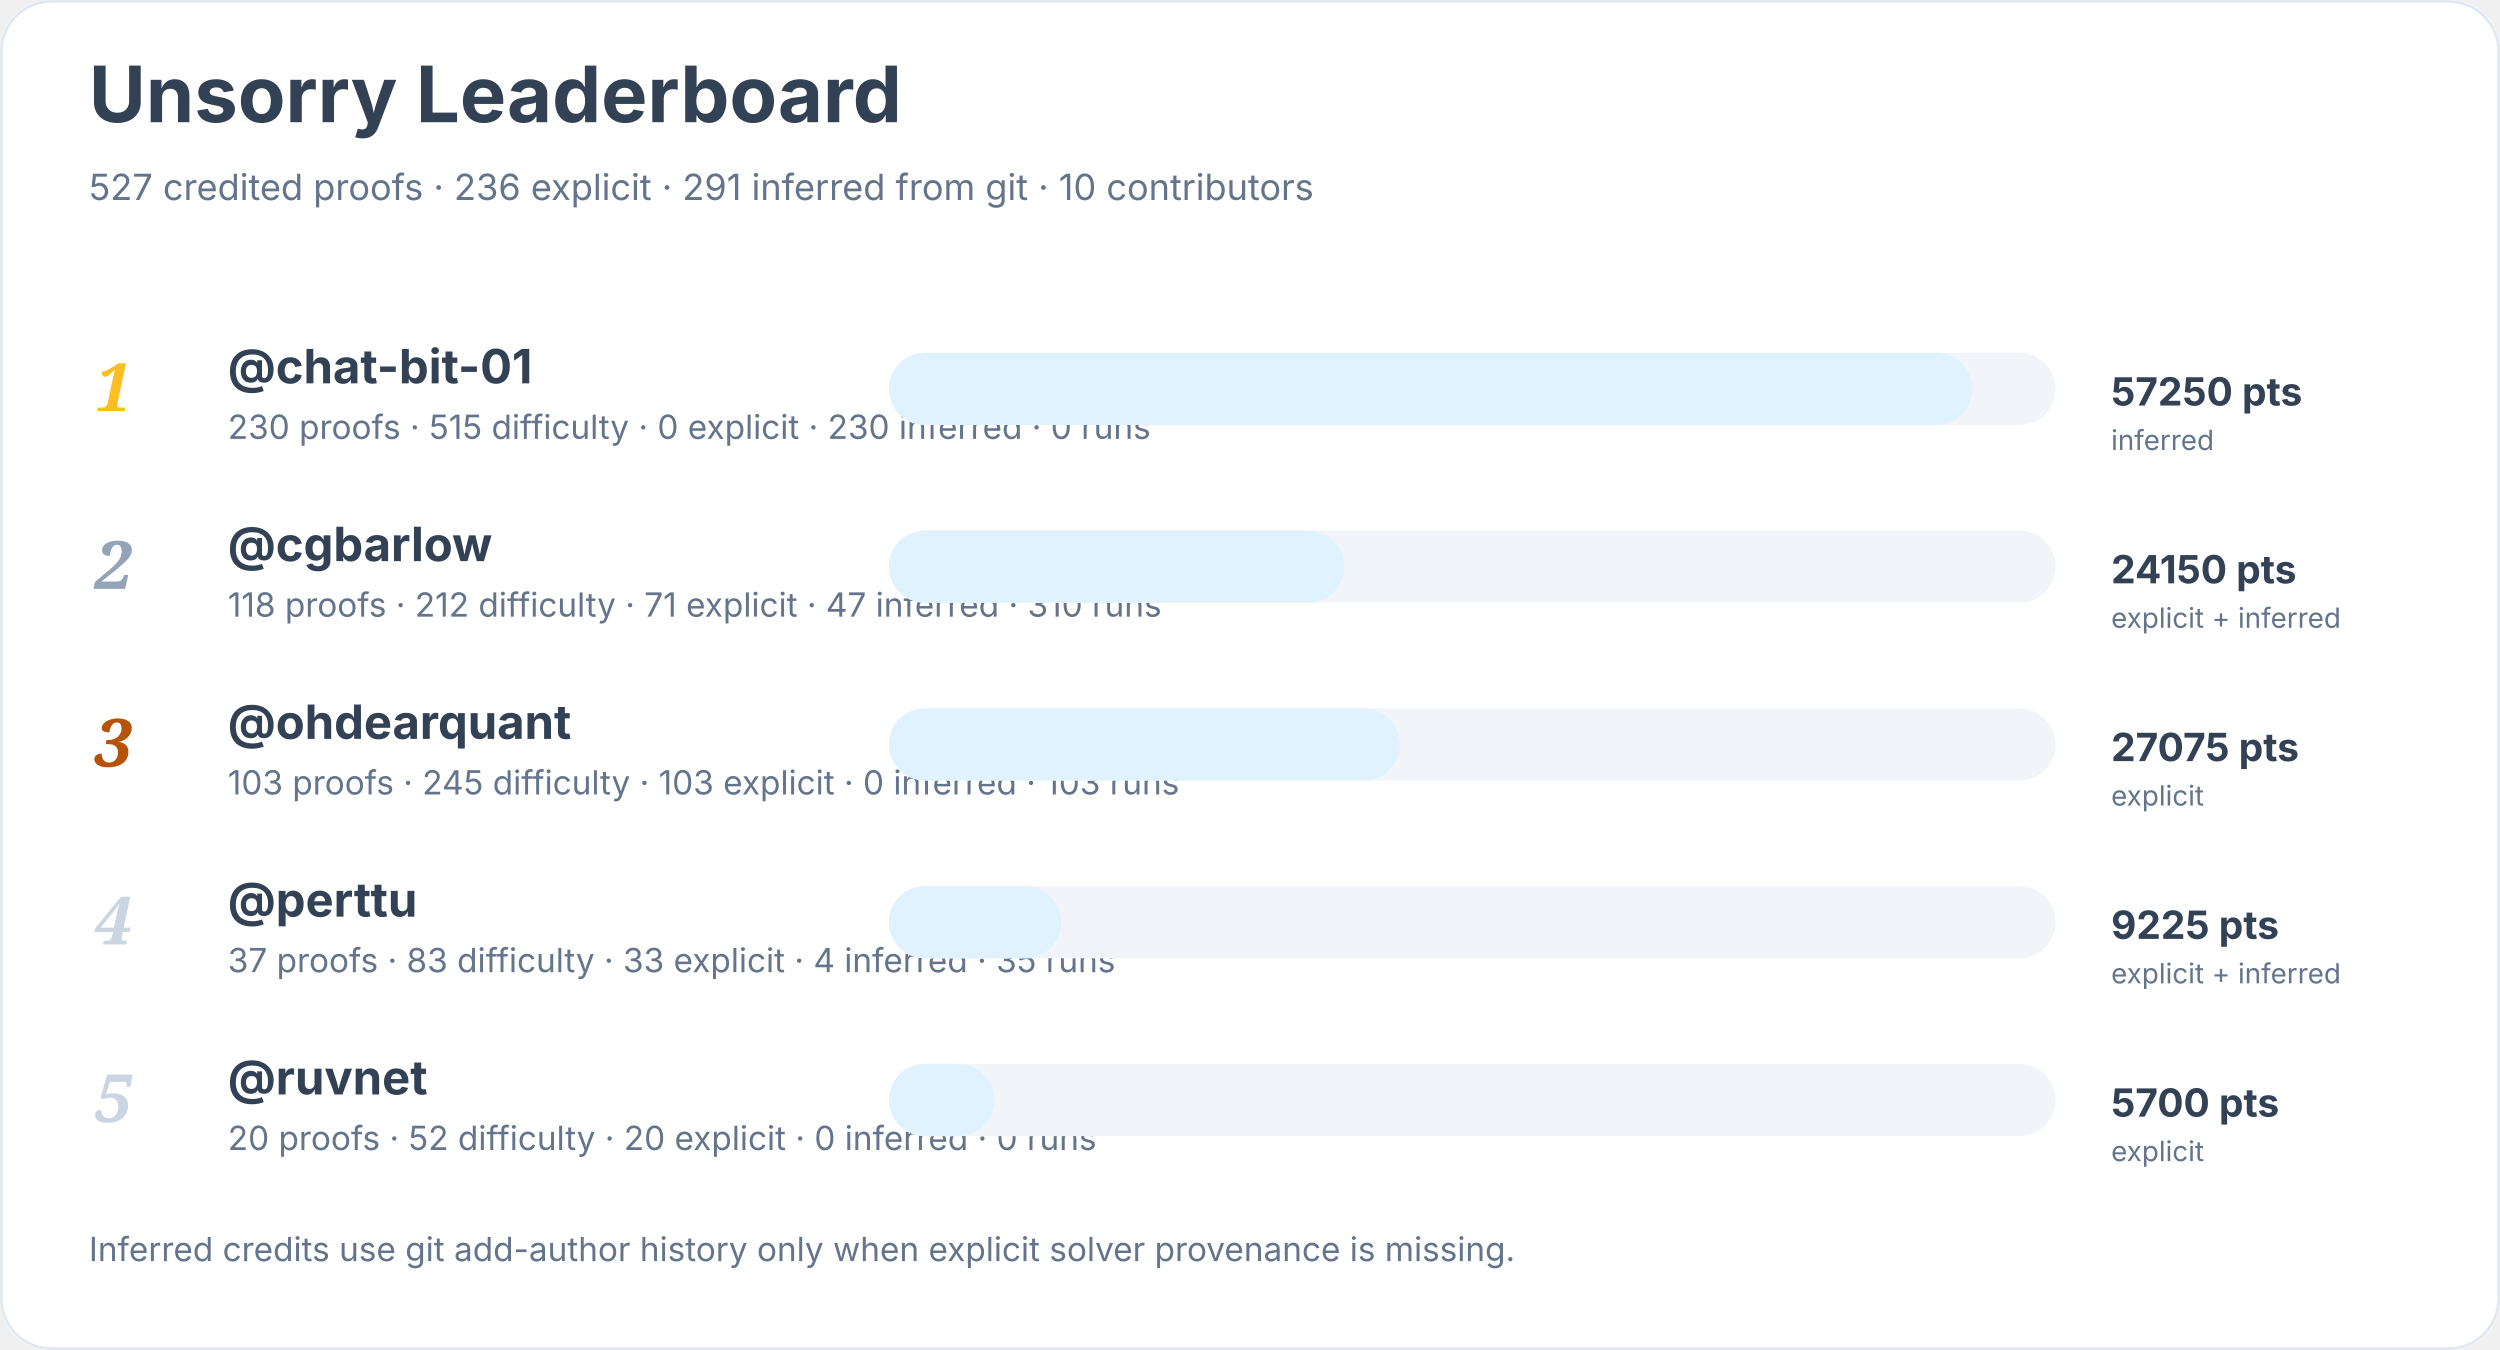
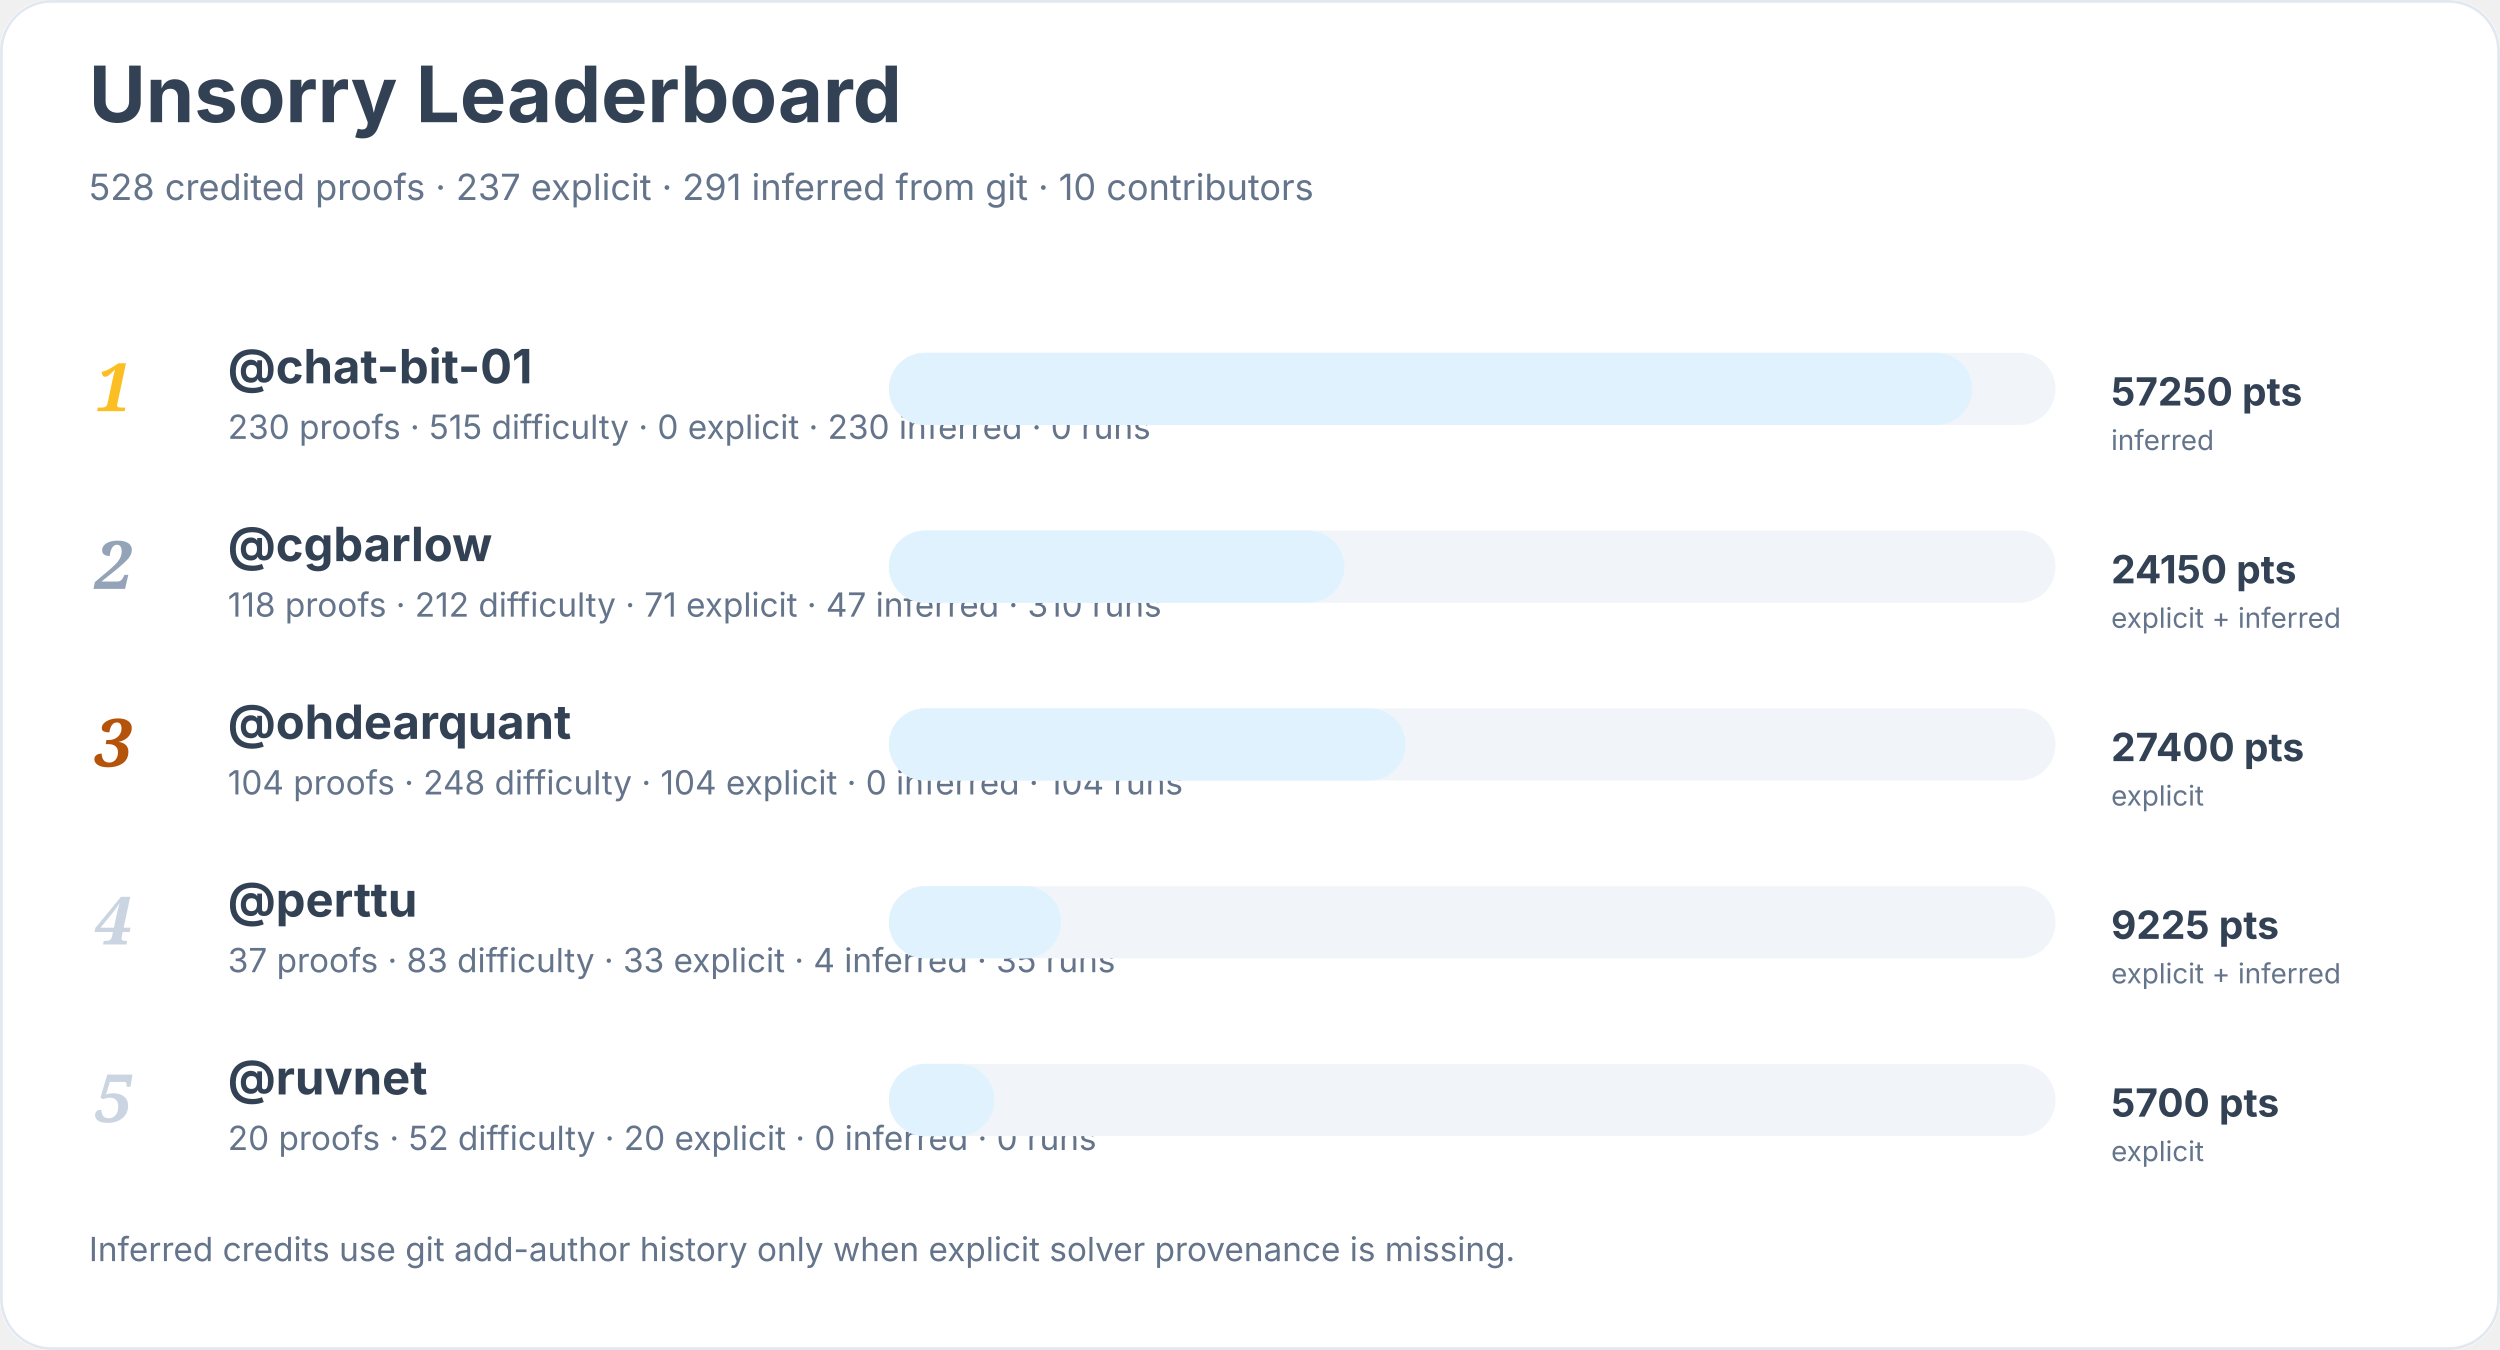
<svg xmlns="http://www.w3.org/2000/svg" width="900" height="486" viewBox="0 0 900 486" role="img" aria-labelledby="title desc">
  <rect width="900" height="100%" rx="18" fill="#ffffff" />
  <rect x="0.5" y="0.5" width="899" height="485" rx="18" fill="none" stroke="#e2e8f0" />
  <text x="32" y="44" font-family="Inter, system-ui, sans-serif" font-size="28" font-weight="700" fill="#334155">Unsorry Leaderboard</text>
-   <text x="32" y="72" font-family="Inter, system-ui, sans-serif" font-size="13" fill="#64748b">527 credited proofs · 236 explicit · 291 inferred from git · 10 contributors</text>
+   <text x="32" y="72" font-family="Inter, system-ui, sans-serif" font-size="13" fill="#64748b">528 credited proofs · 237 explicit · 291 inferred from git · 10 contributors</text>
  <text x="34" y="148" font-family="Georgia, serif" font-size="24" font-style="italic" font-weight="700" fill="#fbbf24">1</text>
  <a href="https://github.com/chat-bit-01">
    <text x="82" y="138" font-family="Inter, system-ui, sans-serif" font-size="17" font-weight="650" fill="#334155">@chat-bit-01</text>
  </a>
  <text x="82" y="158" font-family="Inter, system-ui, sans-serif" font-size="12" fill="#64748b">230 proofs · 515 difficulty · 0 explicit · 230 inferred · 0 runs</text>
  <rect x="320" y="127" width="420" height="26" rx="13" fill="#f1f5f9" />
  <rect x="320" y="127" width="390" height="26" rx="13" fill="#e0f2fe" />
  <text x="760" y="146" font-family="Inter, system-ui, sans-serif" font-size="14" font-weight="700" fill="#334155">57250 pts</text>
  <text x="760" y="162" font-family="Inter, system-ui, sans-serif" font-size="10" fill="#64748b">inferred</text>
  <text x="34" y="212" font-family="Georgia, serif" font-size="24" font-style="italic" font-weight="700" fill="#94a3b8">2</text>
  <a href="https://github.com/cgbarlow">
    <text x="82" y="202" font-family="Inter, system-ui, sans-serif" font-size="17" font-weight="650" fill="#334155">@cgbarlow</text>
  </a>
  <text x="82" y="222" font-family="Inter, system-ui, sans-serif" font-size="12" fill="#64748b">118 proofs · 212 difficulty · 71 explicit · 47 inferred · 310 runs</text>
  <rect x="320" y="191" width="420" height="26" rx="13" fill="#f1f5f9" />
  <rect x="320" y="191" width="164" height="26" rx="13" fill="#e0f2fe" />
  <text x="760" y="210" font-family="Inter, system-ui, sans-serif" font-size="14" font-weight="700" fill="#334155">24150 pts</text>
  <text x="760" y="226" font-family="Inter, system-ui, sans-serif" font-size="10" fill="#64748b">explicit + inferred</text>
  <text x="34" y="276" font-family="Georgia, serif" font-size="24" font-style="italic" font-weight="700" fill="#b45309">3</text>
  <a href="https://github.com/ohdearquant">
    <text x="82" y="266" font-family="Inter, system-ui, sans-serif" font-size="17" font-weight="650" fill="#334155">@ohdearquant</text>
  </a>
-   <text x="82" y="286" font-family="Inter, system-ui, sans-serif" font-size="12" fill="#64748b">103 proofs · 245 difficulty · 103 explicit · 0 inferred · 103 runs</text>
+   <text x="82" y="286" font-family="Inter, system-ui, sans-serif" font-size="12" fill="#64748b">104 proofs · 248 difficulty · 104 explicit · 0 inferred · 104 runs</text>
  <rect x="320" y="255" width="420" height="26" rx="13" fill="#f1f5f9" />
-   <rect x="320" y="255" width="184" height="26" rx="13" fill="#e0f2fe" />
-   <text x="760" y="274" font-family="Inter, system-ui, sans-serif" font-size="14" font-weight="700" fill="#334155">27075 pts</text>
+   <rect x="320" y="255" width="186" height="26" rx="13" fill="#e0f2fe" />
+   <text x="760" y="274" font-family="Inter, system-ui, sans-serif" font-size="14" font-weight="700" fill="#334155">27400 pts</text>
  <text x="760" y="290" font-family="Inter, system-ui, sans-serif" font-size="10" fill="#64748b">explicit</text>
  <text x="34" y="340" font-family="Georgia, serif" font-size="24" font-style="italic" font-weight="700" fill="#cbd5e1">4</text>
  <a href="https://github.com/perttu">
    <text x="82" y="330" font-family="Inter, system-ui, sans-serif" font-size="17" font-weight="650" fill="#334155">@perttu</text>
  </a>
  <text x="82" y="350" font-family="Inter, system-ui, sans-serif" font-size="12" fill="#64748b">37 proofs · 83 difficulty · 33 explicit · 4 inferred · 35 runs</text>
  <rect x="320" y="319" width="420" height="26" rx="13" fill="#f1f5f9" />
  <rect x="320" y="319" width="62" height="26" rx="13" fill="#e0f2fe" />
  <text x="760" y="338" font-family="Inter, system-ui, sans-serif" font-size="14" font-weight="700" fill="#334155">9225 pts</text>
  <text x="760" y="354" font-family="Inter, system-ui, sans-serif" font-size="10" fill="#64748b">explicit + inferred</text>
  <text x="34" y="404" font-family="Georgia, serif" font-size="24" font-style="italic" font-weight="700" fill="#cbd5e1">5</text>
  <a href="https://github.com/ruvnet">
    <text x="82" y="394" font-family="Inter, system-ui, sans-serif" font-size="17" font-weight="650" fill="#334155">@ruvnet</text>
  </a>
  <text x="82" y="414" font-family="Inter, system-ui, sans-serif" font-size="12" fill="#64748b">20 proofs · 52 difficulty · 20 explicit · 0 inferred · 0 runs</text>
  <rect x="320" y="383" width="420" height="26" rx="13" fill="#f1f5f9" />
  <rect x="320" y="383" width="38" height="26" rx="13" fill="#e0f2fe" />
  <text x="760" y="402" font-family="Inter, system-ui, sans-serif" font-size="14" font-weight="700" fill="#334155">5700 pts</text>
  <text x="760" y="418" font-family="Inter, system-ui, sans-serif" font-size="10" fill="#64748b">explicit</text>
  <text x="32" y="454" font-family="Inter, system-ui, sans-serif" font-size="12" fill="#64748b">Inferred credits use git add-author history only when explicit solver provenance is missing.</text>
</svg>
